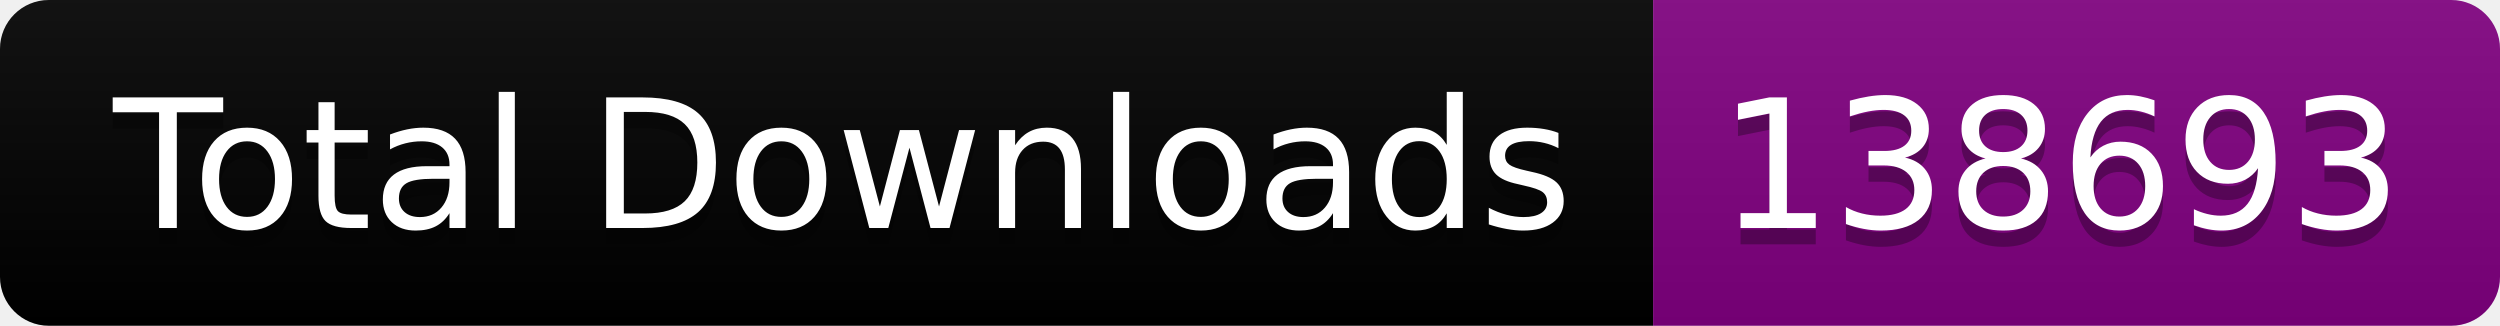
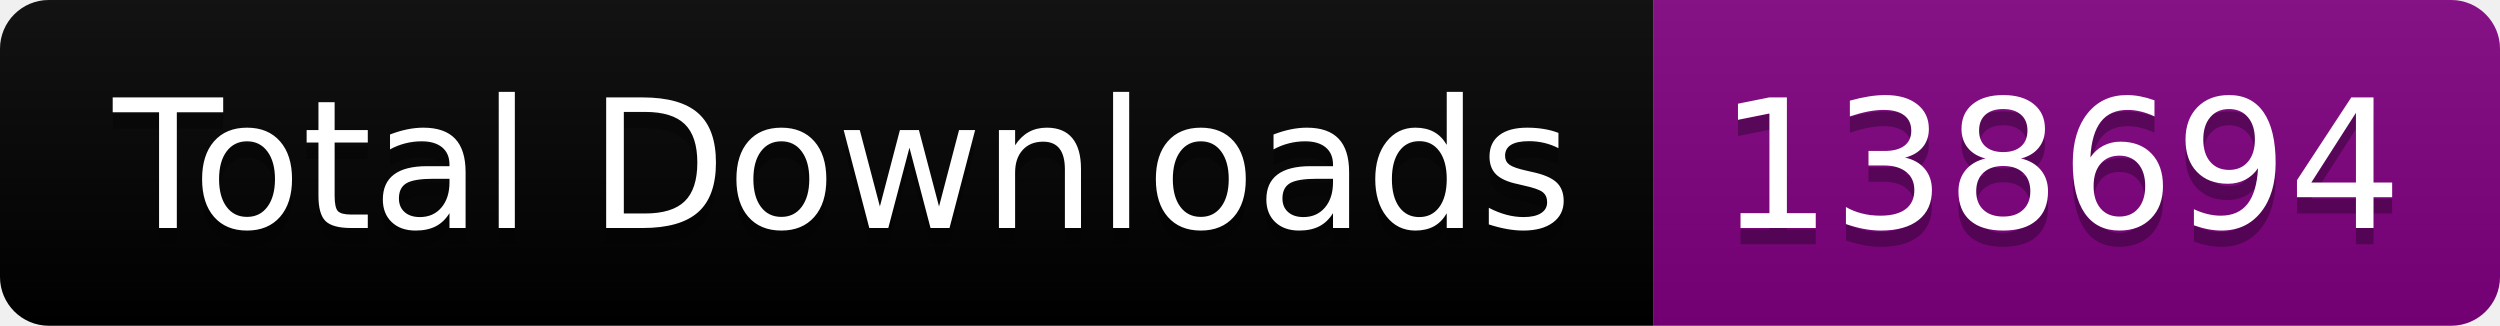
<svg xmlns="http://www.w3.org/2000/svg" width="153.5" height="20">
  <linearGradient id="smooth" x2="0" y2="100%">
    <stop offset="0" stop-color="#bbb" stop-opacity=".1" />
    <stop offset="1" stop-opacity=".1" />
  </linearGradient>
  <clipPath id="round">
    <rect width="153.5" height="20" rx="3" fill="#fff" />
  </clipPath>
  <g clip-path="url(#round)">
    <rect width="101.5" height="20" fill="black" />
    <rect x="101.5" width="52.0" height="20" fill="purple" />
    <rect width="153.5" height="20" fill="url(#smooth)" />
  </g>
  <g fill="#fff" text-anchor="middle" font-family="DejaVu Sans,Verdana,Geneva,sans-serif" font-size="110">
    <text x="517.5" y="150" fill="#010101" fill-opacity=".3" transform="scale(0.1)" textLength="915.0" lengthAdjust="spacing">Total Downloads</text>
    <text x="517.5" y="140" transform="scale(0.1)" textLength="915.0" lengthAdjust="spacing">Total Downloads</text>
-     <text x="1265.0" y="150" fill="#010101" fill-opacity=".3" transform="scale(0.1)" textLength="420.0" lengthAdjust="spacing">138693</text>
-     <text x="1265.0" y="140" transform="scale(0.1)" textLength="420.0" lengthAdjust="spacing">138693</text>
+     <text x="1265.0" y="150" fill="#010101" fill-opacity=".3" transform="scale(0.1)" textLength="420.0" lengthAdjust="spacing">138694</text>
+     <text x="1265.0" y="140" transform="scale(0.1)" textLength="420.0" lengthAdjust="spacing">138694</text>
  </g>
</svg>
